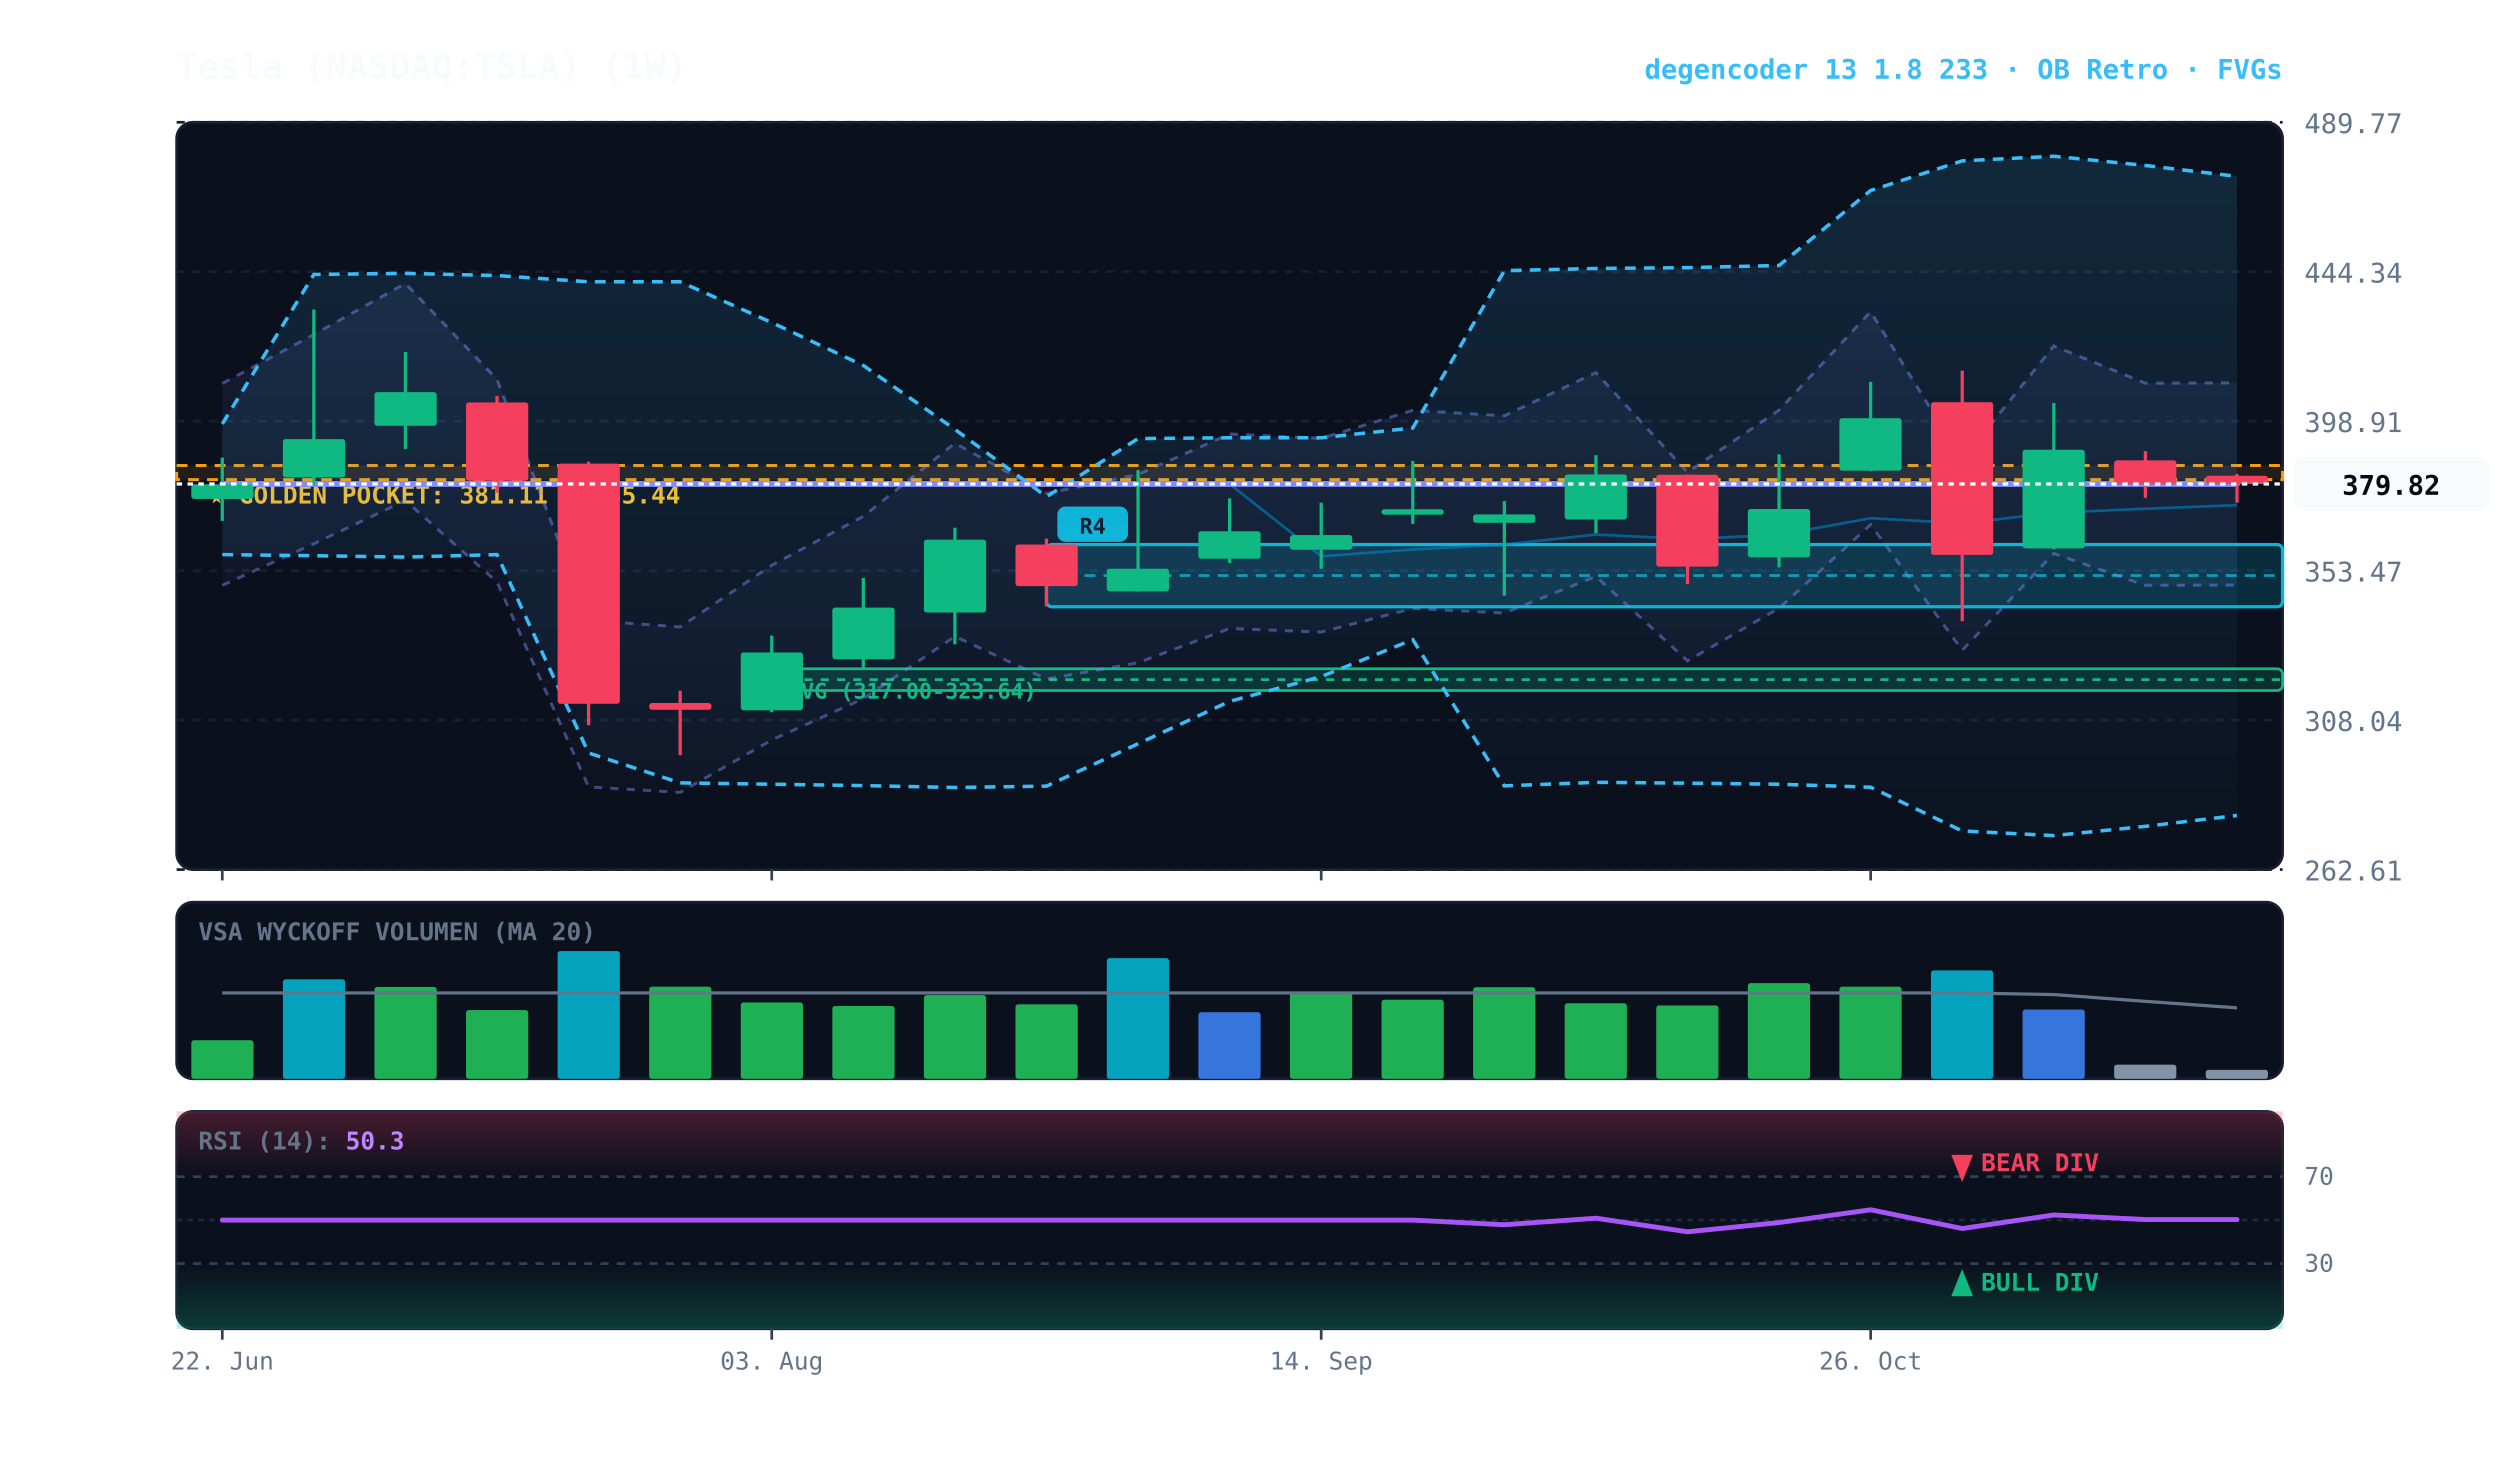
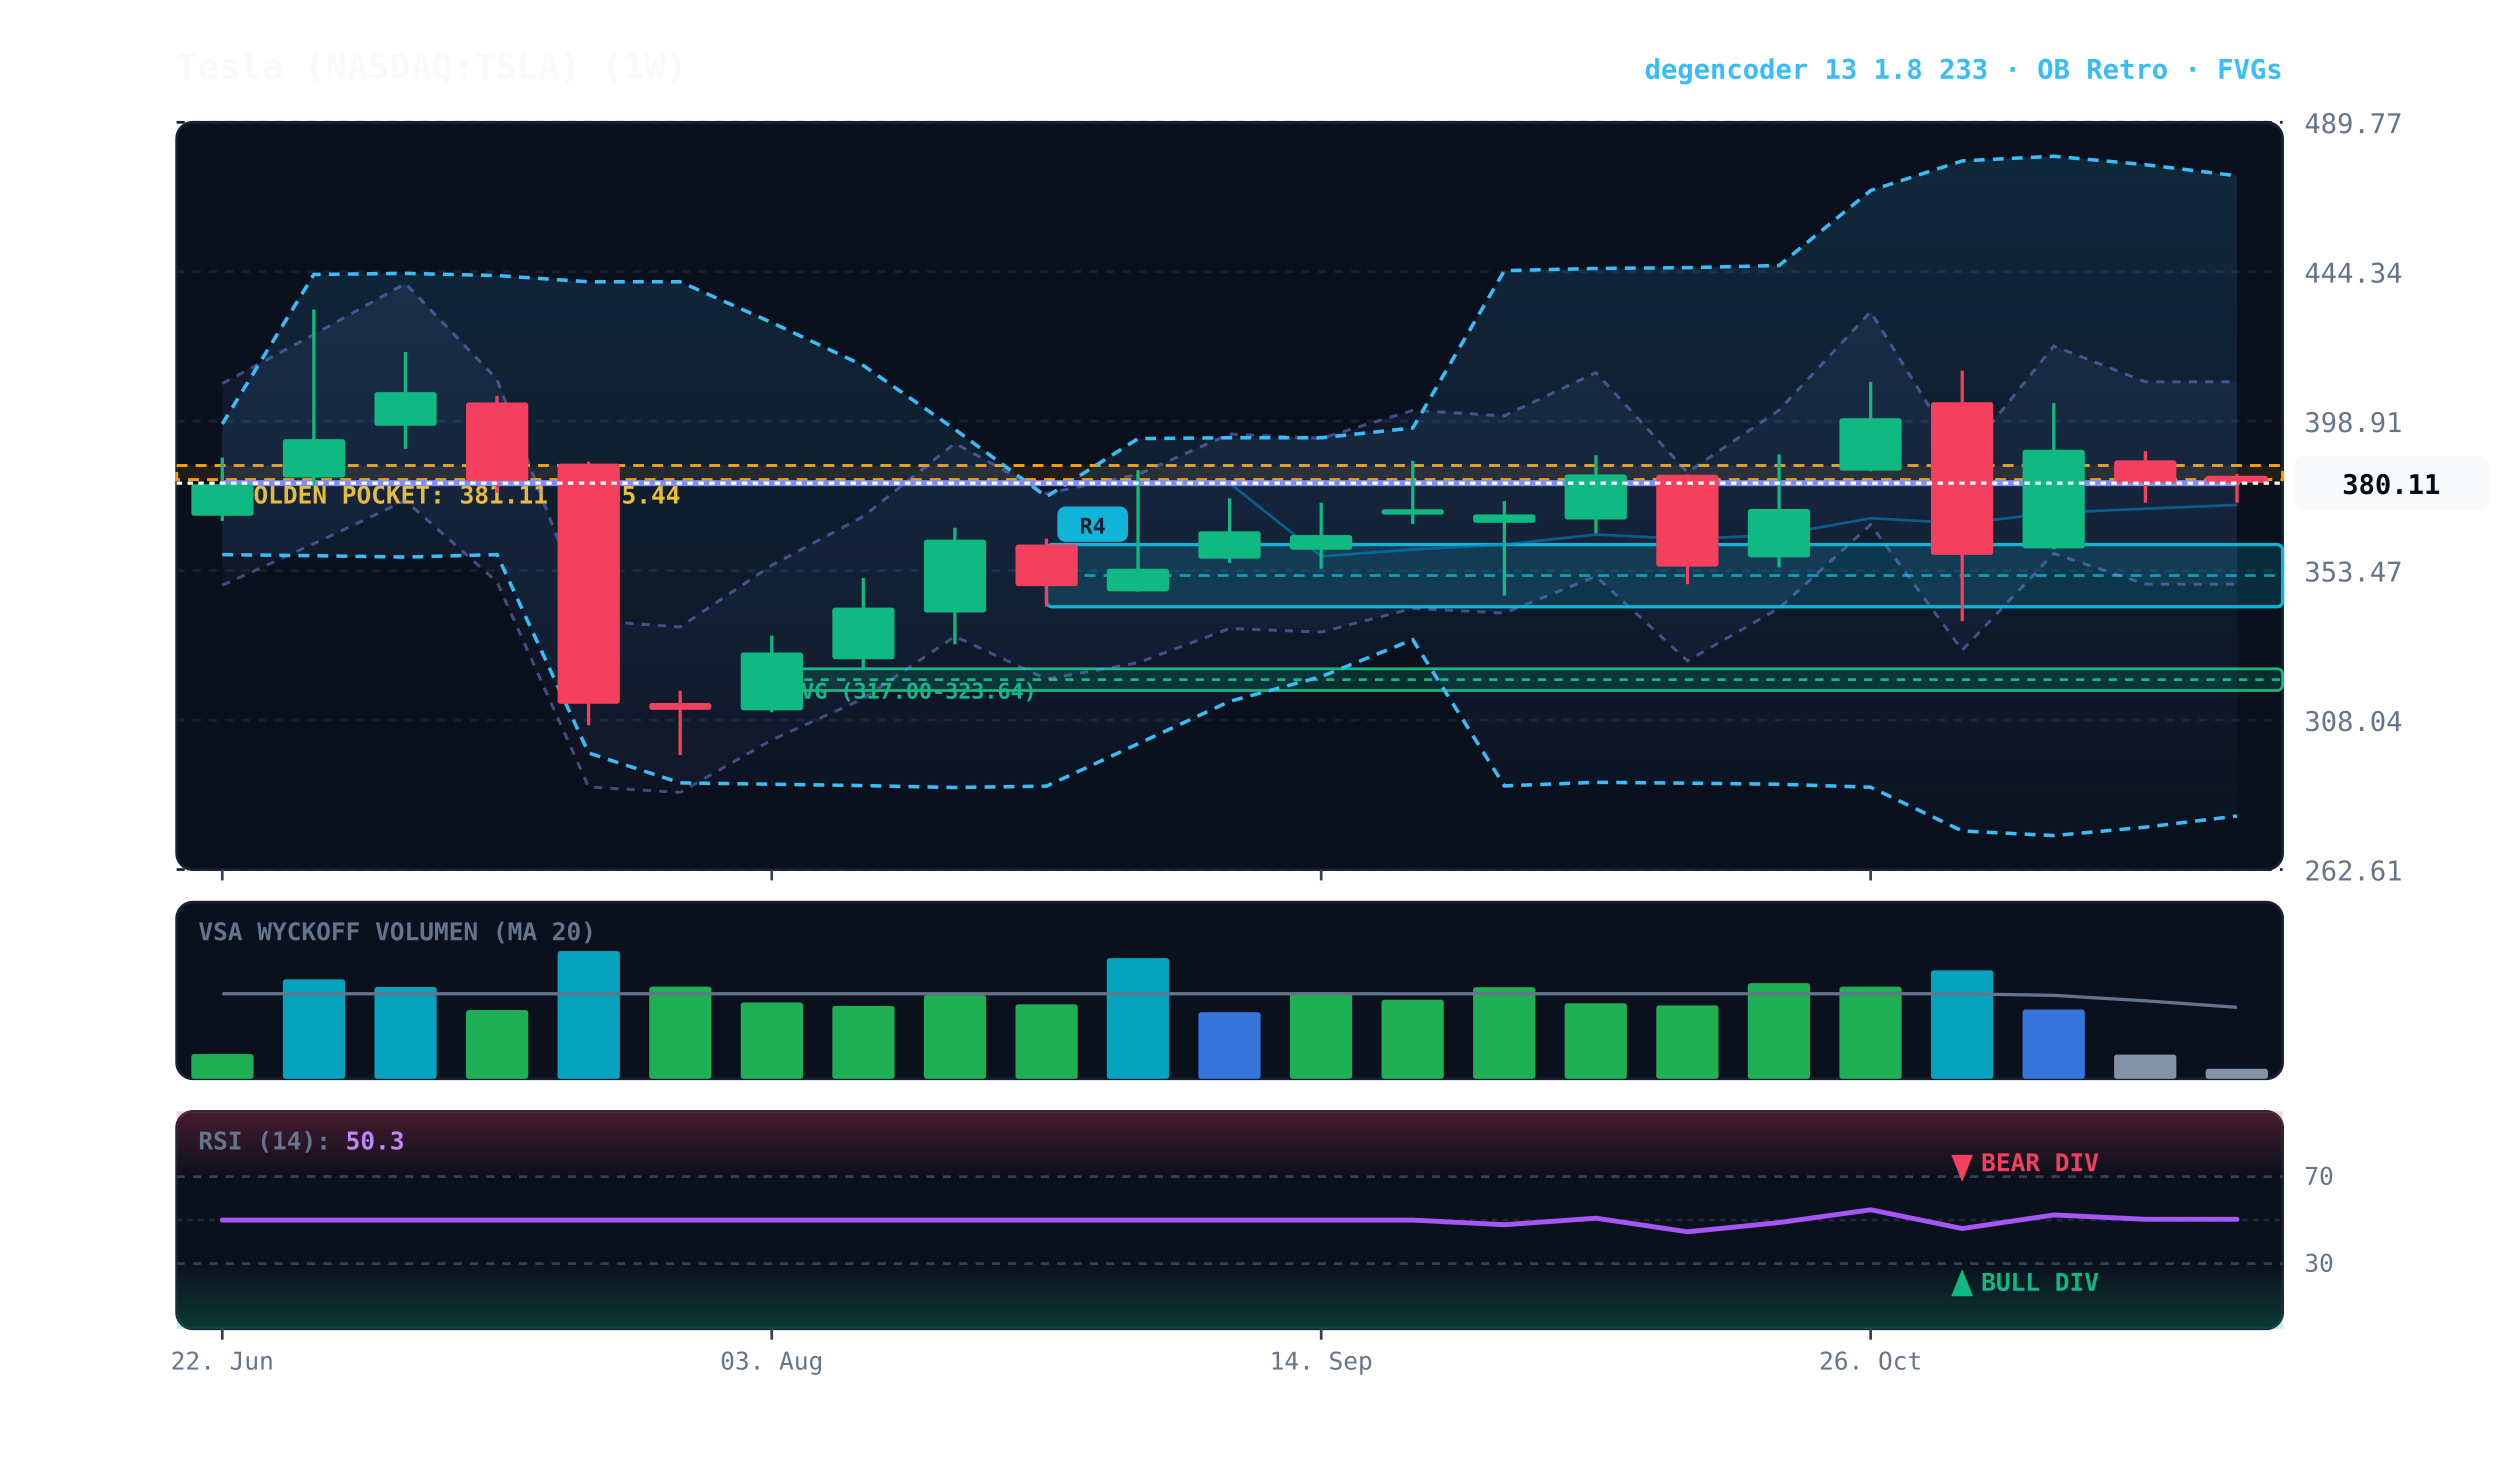
<svg xmlns="http://www.w3.org/2000/svg" viewBox="0 0 920 540" width="100%" height="100%" style="background:#070a13; font-family:'JetBrains Mono', monospace;">
  <defs>
    <linearGradient id="cloud-grad" x1="0%" y1="0%" x2="0%" y2="100%">
      <stop offset="0%" stop-color="#38bdf8" stop-opacity="0.14" />
      <stop offset="100%" stop-color="#38bdf8" stop-opacity="0.02" />
    </linearGradient>
    <linearGradient id="rfe-cloud" x1="0%" y1="0%" x2="0%" y2="100%">
      <stop offset="0%" stop-color="#818cf8" stop-opacity="0.09" />
      <stop offset="100%" stop-color="#818cf8" stop-opacity="0.02" />
    </linearGradient>
    <linearGradient id="rsi-overbought" x1="0%" y1="0%" x2="0%" y2="100%">
      <stop offset="0%" stop-color="#f43f5e" stop-opacity="0.25" />
      <stop offset="100%" stop-color="#f43f5e" stop-opacity="0.0" />
    </linearGradient>
    <linearGradient id="rsi-oversold" x1="0%" y1="0%" x2="0%" y2="100%">
      <stop offset="0%" stop-color="#10b981" stop-opacity="0.0" />
      <stop offset="100%" stop-color="#10b981" stop-opacity="0.25" />
    </linearGradient>
  </defs>
  <rect x="65" y="45" width="775" height="275" fill="#0b101d" rx="6" stroke="#172033" stroke-width="1" />
  <rect x="65" y="332" width="775" height="65" fill="#0b101d" rx="6" stroke="#172033" stroke-width="1" />
  <rect x="65" y="409" width="775" height="80" fill="#0b101d" rx="6" stroke="#172033" stroke-width="1" />
  <line x1="65" y1="320.0" x2="840" y2="320.0" stroke="#172033" stroke-dasharray="3,3" stroke-width="1" />
  <text x="848" y="324.0" fill="#64748b" font-size="10" text-anchor="start">262.61</text>
  <line x1="65" y1="265.0" x2="840" y2="265.0" stroke="#172033" stroke-dasharray="3,3" stroke-width="1" />
  <text x="848" y="269.0" fill="#64748b" font-size="10" text-anchor="start">308.04</text>
  <line x1="65" y1="210.0" x2="840" y2="210.0" stroke="#172033" stroke-dasharray="3,3" stroke-width="1" />
  <text x="848" y="214.0" fill="#64748b" font-size="10" text-anchor="start">353.47</text>
  <line x1="65" y1="155.0" x2="840" y2="155.0" stroke="#172033" stroke-dasharray="3,3" stroke-width="1" />
  <text x="848" y="159.0" fill="#64748b" font-size="10" text-anchor="start">398.91</text>
  <line x1="65" y1="100.0" x2="840" y2="100.0" stroke="#172033" stroke-dasharray="3,3" stroke-width="1" />
  <text x="848" y="104.0" fill="#64748b" font-size="10" text-anchor="start">444.34</text>
  <line x1="65" y1="45.0" x2="840" y2="45.0" stroke="#172033" stroke-dasharray="3,3" stroke-width="1" />
  <text x="848" y="49.0" fill="#64748b" font-size="10" text-anchor="start">489.77</text>
  <rect x="65" y="171.3" width="775" height="5.2" fill="rgba(245, 158, 11, 0.10)" stroke="#f59e0b" stroke-dasharray="4,3" stroke-width="1.1" />
  <text x="77" y="185.3" fill="#fbbf24" font-size="9" font-weight="bold">★ GOLDEN POCKET: 381.11 - 385.44</text>
  <rect x="284.0" y="246.1" width="556.0" height="8.0" fill="rgba(16, 185, 129, 0.18)" stroke="#10b981" stroke-width="1" rx="2" />
  <line x1="284.0" y1="250.1" x2="840" y2="250.1" stroke="#10b981" stroke-dasharray="3,3" stroke-width="1" />
  <text x="290.0" y="257.1" fill="#10b981" font-size="8" font-weight="bold">FVG (317.00-323.64)</text>
  <rect x="385.1" y="200.4" width="454.9" height="22.9" fill="rgba(6, 182, 212, 0.18)" stroke="#06b6d4" stroke-width="1.2" rx="2" />
  <line x1="385.1" y1="211.8" x2="840" y2="211.8" stroke="#06b6d4" stroke-dasharray="4,3" stroke-width="1.0" opacity="0.8" />
  <rect x="389.1" y="186.4" width="26" height="13" fill="#06b6d4" rx="3" />
  <text x="402.1" y="196.4" fill="#070a13" font-size="8" font-weight="bold" text-anchor="middle">R4</text>
-   <polygon points="81.8,141.1 115.5,123.1 149.2,104.3 182.9,139.6 216.6,228.3 250.3,230.7 284.0,208.0 317.7,190.0 351.4,163.1 385.1,181.6 418.8,174.6 452.5,159.7 486.2,161.3 519.9,151.0 553.6,153.0 587.3,137.1 621.0,173.8 654.7,150.9 688.4,114.7 722.1,169.2 755.8,127.3 789.5,141.0 823.2,140.9 823.2,215.3 789.5,215.4 755.8,203.7 722.1,239.3 688.4,193.1 654.7,223.8 621.0,243.2 587.3,212.1 553.6,225.6 519.9,223.9 486.2,232.6 452.5,231.3 418.8,243.9 385.1,249.9 351.4,234.2 317.7,257.1 284.0,272.3 250.3,291.6 216.6,289.6 182.9,214.2 149.2,184.2 115.5,200.1 81.8,215.4" fill="url(#rfe-cloud)" />
-   <polyline points="81.8,141.1 115.5,123.1 149.2,104.3 182.9,139.6 216.6,228.3 250.3,230.7 284.0,208.0 317.7,190.0 351.4,163.1 385.1,181.6 418.8,174.6 452.5,159.7 486.2,161.3 519.9,151.0 553.6,153.0 587.3,137.1 621.0,173.8 654.7,150.9 688.4,114.7 722.1,169.2 755.8,127.3 789.5,141.0 823.2,140.9" fill="none" stroke="#818cf8" stroke-width="1.1" stroke-opacity="0.45" stroke-dasharray="3,3" />
-   <polyline points="81.8,215.4 115.5,200.1 149.2,184.2 182.9,214.2 216.6,289.6 250.3,291.6 284.0,272.3 317.7,257.1 351.4,234.2 385.1,249.9 418.8,243.9 452.5,231.3 486.2,232.6 519.9,223.9 553.6,225.6 587.3,212.1 621.0,243.2 654.7,223.8 688.4,193.1 722.1,239.3 755.8,203.7 789.5,215.4 823.2,215.3" fill="none" stroke="#818cf8" stroke-width="1.1" stroke-opacity="0.45" stroke-dasharray="3,3" />
-   <polygon points="81.8,156.0 115.5,101.0 149.2,100.6 182.9,101.4 216.6,103.7 250.3,103.7 284.0,118.7 317.7,134.5 351.4,158.0 385.1,182.8 418.8,161.4 452.5,161.1 486.2,161.1 519.9,157.5 553.6,99.6 587.3,98.8 621.0,98.5 654.7,97.7 688.4,70.1 722.1,59.2 755.8,57.5 789.5,60.9 823.2,64.9 823.2,300.1 789.5,304.1 755.8,307.5 722.1,305.8 688.4,289.7 654.7,288.6 621.0,288.2 587.3,287.9 553.6,289.2 519.9,235.4 486.2,249.0 452.5,258.1 418.8,273.7 385.1,289.3 351.4,289.8 317.7,289.1 284.0,288.6 250.3,288.1 216.6,277.1 182.9,204.1 149.2,205.0 115.5,204.5 81.8,204.1" fill="url(#cloud-grad)" />
-   <polyline points="81.8,156.0 115.5,101.0 149.2,100.6 182.9,101.4 216.6,103.7 250.3,103.7 284.0,118.7 317.7,134.5 351.4,158.0 385.1,182.8 418.8,161.4 452.5,161.1 486.2,161.1 519.9,157.5 553.6,99.6 587.3,98.8 621.0,98.5 654.7,97.7 688.4,70.1 722.1,59.2 755.8,57.5 789.5,60.9 823.2,64.9" fill="none" stroke="#38bdf8" stroke-width="1.3" stroke-dasharray="4,3" />
-   <polyline points="81.8,204.1 115.5,204.5 149.2,205.0 182.9,204.1 216.6,277.1 250.3,288.1 284.0,288.6 317.7,289.1 351.4,289.8 385.1,289.3 418.8,273.7 452.5,258.1 486.2,249.0 519.9,235.4 553.6,289.2 587.3,287.9 621.0,288.2 654.7,288.6 688.4,289.7 722.1,305.8 755.8,307.5 789.5,304.1 823.2,300.1" fill="none" stroke="#38bdf8" stroke-width="1.3" stroke-dasharray="4,3" />
-   <polyline points="81.8,178.1 115.5,178.1 149.2,178.1 182.9,178.1 216.6,178.1 250.3,178.1 284.0,178.1 317.7,178.1 351.4,178.1 385.1,178.1 418.8,178.1 452.5,178.1 486.2,204.7 519.9,202.2 553.6,200.4 587.3,196.7 621.0,198.4 654.7,196.8 688.4,190.7 722.1,192.6 755.8,188.7 789.5,187.2 823.2,185.9" fill="none" stroke="#0284c7" stroke-width="1.0" stroke-opacity="0.6" />
-   <polyline points="81.8,178.1 115.5,178.1 149.2,178.1 182.9,178.1 216.6,178.1 250.3,178.1 284.0,178.1 317.7,178.1 351.4,178.1 385.1,178.1 418.8,178.1 452.5,178.1 486.2,178.1 519.9,178.1 553.6,178.1 587.3,178.1 621.0,178.1 654.7,178.1 688.4,178.1 722.1,178.1 755.8,178.1 789.5,178.1 823.2,178.1" fill="none" stroke="#818cf8" stroke-width="2.2" stroke-linecap="round" />
+   <polygon points="81.8,141.1 115.5,123.1 149.2,104.3 182.9,139.6 216.6,228.3 250.3,230.7 284.0,208.0 317.7,190.0 351.4,163.1 385.1,181.6 418.8,174.6 452.5,159.7 486.2,161.3 519.9,151.0 553.6,153.0 587.3,137.1 621.0,173.8 654.7,150.9 688.4,114.7 722.1,169.2 755.8,127.3 789.5,140.5 823.2,140.5 823.2,215.0 789.5,215.0 755.8,203.7 722.1,239.3 688.4,193.1 654.7,223.8 621.0,243.2 587.3,212.1 553.6,225.6 519.9,223.9 486.2,232.6 452.5,231.3 418.8,243.9 385.1,249.9 351.4,234.2 317.7,257.1 284.0,272.3 250.3,291.6 216.6,289.6 182.9,214.2 149.2,184.2 115.5,200.1 81.8,215.4" fill="url(#rfe-cloud)" />
+   <polyline points="81.8,141.1 115.5,123.1 149.2,104.3 182.9,139.6 216.6,228.3 250.3,230.7 284.0,208.0 317.7,190.0 351.4,163.1 385.1,181.6 418.8,174.6 452.5,159.7 486.2,161.3 519.9,151.0 553.6,153.0 587.3,137.1 621.0,173.8 654.7,150.9 688.4,114.7 722.1,169.2 755.8,127.3 789.5,140.5 823.2,140.5" fill="none" stroke="#818cf8" stroke-width="1.1" stroke-opacity="0.45" stroke-dasharray="3,3" />
+   <polyline points="81.8,215.4 115.5,200.1 149.2,184.2 182.9,214.2 216.6,289.6 250.3,291.6 284.0,272.3 317.7,257.1 351.4,234.2 385.1,249.9 418.8,243.9 452.5,231.3 486.2,232.6 519.9,223.9 553.6,225.6 587.3,212.1 621.0,243.2 654.7,223.8 688.4,193.1 722.1,239.3 755.8,203.7 789.5,215.0 823.2,215.0" fill="none" stroke="#818cf8" stroke-width="1.1" stroke-opacity="0.45" stroke-dasharray="3,3" />
+   <polygon points="81.8,156.0 115.5,101.0 149.2,100.6 182.9,101.4 216.6,103.7 250.3,103.7 284.0,118.7 317.7,134.5 351.4,158.0 385.1,182.8 418.8,161.4 452.5,161.1 486.2,161.1 519.9,157.5 553.6,99.6 587.3,98.8 621.0,98.5 654.7,97.7 688.4,70.1 722.1,59.2 755.8,57.5 789.5,60.6 823.2,64.7 823.2,300.3 789.5,304.4 755.8,307.5 722.1,305.8 688.4,289.7 654.7,288.6 621.0,288.2 587.3,287.9 553.6,289.2 519.9,235.4 486.2,249.0 452.5,258.1 418.8,273.7 385.1,289.3 351.4,289.8 317.7,289.1 284.0,288.6 250.3,288.1 216.6,277.1 182.9,204.1 149.2,205.0 115.5,204.5 81.8,204.1" fill="url(#cloud-grad)" />
+   <polyline points="81.8,156.0 115.5,101.0 149.2,100.6 182.9,101.4 216.6,103.7 250.3,103.7 284.0,118.7 317.7,134.5 351.4,158.0 385.1,182.8 418.8,161.4 452.5,161.1 486.2,161.1 519.9,157.5 553.6,99.6 587.3,98.8 621.0,98.5 654.7,97.7 688.4,70.1 722.1,59.2 755.8,57.5 789.5,60.6 823.2,64.7" fill="none" stroke="#38bdf8" stroke-width="1.3" stroke-dasharray="4,3" />
+   <polyline points="81.8,204.1 115.5,204.5 149.2,205.0 182.9,204.1 216.6,277.1 250.3,288.1 284.0,288.6 317.7,289.1 351.4,289.8 385.1,289.3 418.8,273.7 452.5,258.1 486.2,249.0 519.9,235.4 553.6,289.2 587.3,287.9 621.0,288.2 654.7,288.6 688.4,289.7 722.1,305.8 755.8,307.5 789.5,304.4 823.2,300.3" fill="none" stroke="#38bdf8" stroke-width="1.3" stroke-dasharray="4,3" />
+   <polyline points="81.8,177.8 115.5,177.8 149.2,177.8 182.9,177.8 216.6,177.8 250.3,177.8 284.0,177.8 317.7,177.8 351.4,177.8 385.1,177.8 418.8,177.8 452.5,177.8 486.2,204.7 519.9,202.2 553.6,200.4 587.3,196.7 621.0,198.4 654.7,196.8 688.4,190.7 722.1,192.6 755.8,188.7 789.5,187.2 823.2,185.8" fill="none" stroke="#0284c7" stroke-width="1.0" stroke-opacity="0.6" />
+   <polyline points="81.8,177.8 115.5,177.8 149.2,177.8 182.9,177.8 216.6,177.8 250.3,177.8 284.0,177.8 317.7,177.8 351.4,177.8 385.1,177.8 418.8,177.8 452.5,177.8 486.2,177.8 519.9,177.8 553.6,177.8 587.3,177.8 621.0,177.8 654.7,177.8 688.4,177.8 722.1,177.8 755.8,177.8 789.5,177.8 823.2,177.8" fill="none" stroke="#818cf8" stroke-width="2.2" stroke-linecap="round" />
  <line x1="81.8" y1="168.4" x2="81.8" y2="191.7" stroke="#10b981" stroke-width="1.2" />
-   <rect x="70.4" y="178.2" width="22.9" height="5.4" fill="#10b981" rx="1" />
+   <rect x="70.4" y="178.2" width="22.9" height="11.6" fill="#10b981" rx="1" />
  <line x1="115.5" y1="113.9" x2="115.5" y2="178.7" stroke="#10b981" stroke-width="1.2" />
  <rect x="104.1" y="161.6" width="22.9" height="14.1" fill="#10b981" rx="1" />
  <line x1="149.2" y1="129.5" x2="149.2" y2="165.2" stroke="#10b981" stroke-width="1.2" />
  <rect x="137.8" y="144.3" width="22.9" height="12.4" fill="#10b981" rx="1" />
  <line x1="182.9" y1="145.7" x2="182.9" y2="181.3" stroke="#f43f5e" stroke-width="1.2" />
  <rect x="171.5" y="148.1" width="22.9" height="28.8" fill="#f43f5e" rx="1" />
  <line x1="216.6" y1="169.9" x2="216.6" y2="266.9" stroke="#f43f5e" stroke-width="1.2" />
  <rect x="205.2" y="170.6" width="22.9" height="88.4" fill="#f43f5e" rx="1" />
  <line x1="250.3" y1="254.2" x2="250.3" y2="277.9" stroke="#f43f5e" stroke-width="1.2" />
  <rect x="238.9" y="258.7" width="22.9" height="2.5" fill="#f43f5e" rx="1" />
  <line x1="284.0" y1="233.9" x2="284.0" y2="262.1" stroke="#10b981" stroke-width="1.2" />
  <rect x="272.6" y="240.1" width="22.9" height="21.3" fill="#10b981" rx="1" />
  <line x1="317.7" y1="212.7" x2="317.7" y2="246.1" stroke="#10b981" stroke-width="1.2" />
  <rect x="306.3" y="223.6" width="22.9" height="19.0" fill="#10b981" rx="1" />
  <line x1="351.4" y1="194.2" x2="351.4" y2="237.1" stroke="#10b981" stroke-width="1.2" />
  <rect x="340.0" y="198.6" width="22.9" height="26.8" fill="#10b981" rx="1" />
  <line x1="385.1" y1="198.2" x2="385.1" y2="223.2" stroke="#f43f5e" stroke-width="1.2" />
  <rect x="373.7" y="200.4" width="22.9" height="15.3" fill="#f43f5e" rx="1" />
  <line x1="418.8" y1="173.0" x2="418.8" y2="217.7" stroke="#10b981" stroke-width="1.2" />
  <rect x="407.3" y="209.3" width="22.9" height="8.3" fill="#10b981" rx="1" />
  <line x1="452.5" y1="183.4" x2="452.5" y2="207.2" stroke="#10b981" stroke-width="1.2" />
  <rect x="441.0" y="195.5" width="22.9" height="10.1" fill="#10b981" rx="1" />
  <line x1="486.2" y1="185.0" x2="486.2" y2="209.3" stroke="#10b981" stroke-width="1.2" />
  <rect x="474.7" y="196.9" width="22.9" height="5.4" fill="#10b981" rx="1" />
  <line x1="519.9" y1="169.6" x2="519.9" y2="192.8" stroke="#10b981" stroke-width="1.2" />
  <rect x="508.4" y="187.4" width="22.9" height="2.0" fill="#10b981" rx="1" />
  <line x1="553.6" y1="184.4" x2="553.6" y2="219.2" stroke="#10b981" stroke-width="1.2" />
  <rect x="542.1" y="189.3" width="22.9" height="3.1" fill="#10b981" rx="1" />
  <line x1="587.3" y1="167.5" x2="587.3" y2="196.2" stroke="#10b981" stroke-width="1.2" />
  <rect x="575.8" y="174.6" width="22.9" height="16.6" fill="#10b981" rx="1" />
  <line x1="621.0" y1="174.6" x2="621.0" y2="215.0" stroke="#f43f5e" stroke-width="1.2" />
  <rect x="609.5" y="174.7" width="22.9" height="33.8" fill="#f43f5e" rx="1" />
  <line x1="654.7" y1="167.2" x2="654.7" y2="208.8" stroke="#10b981" stroke-width="1.2" />
  <rect x="643.2" y="187.3" width="22.9" height="17.8" fill="#10b981" rx="1" />
  <line x1="688.4" y1="140.5" x2="688.4" y2="173.4" stroke="#10b981" stroke-width="1.2" />
  <rect x="676.9" y="153.9" width="22.9" height="19.3" fill="#10b981" rx="1" />
  <line x1="722.1" y1="136.4" x2="722.1" y2="228.6" stroke="#f43f5e" stroke-width="1.2" />
  <rect x="710.6" y="148.0" width="22.9" height="56.2" fill="#f43f5e" rx="1" />
  <line x1="755.8" y1="148.3" x2="755.8" y2="202.1" stroke="#10b981" stroke-width="1.2" />
  <rect x="744.3" y="165.5" width="22.9" height="36.3" fill="#10b981" rx="1" />
-   <line x1="789.5" y1="166.0" x2="789.5" y2="183.2" stroke="#f43f5e" stroke-width="1.2" />
-   <rect x="778.0" y="169.4" width="22.9" height="8.8" fill="#f43f5e" rx="1" />
+   <line x1="789.5" y1="166.0" x2="789.5" y2="185.0" stroke="#f43f5e" stroke-width="1.2" />
+   <rect x="778.0" y="169.4" width="22.9" height="8.3" fill="#f43f5e" rx="1" />
  <line x1="823.2" y1="174.4" x2="823.2" y2="185.0" stroke="#f43f5e" stroke-width="1.2" />
-   <rect x="811.7" y="175.1" width="22.9" height="3.0" fill="#f43f5e" rx="1" />
-   <line x1="65" y1="178.1" x2="840" y2="178.1" stroke="#f8fafc" stroke-width="1.2" stroke-dasharray="2,2" />
-   <rect x="844" y="168.1" width="72" height="20" fill="#f8fafc" rx="4" />
-   <text x="880" y="182.1" fill="#070a13" font-size="10" font-weight="bold" text-anchor="middle">379.82</text>
+   <rect x="811.7" y="175.1" width="22.9" height="2.6" fill="#f43f5e" rx="1" />
+   <line x1="65" y1="177.8" x2="840" y2="177.8" stroke="#f8fafc" stroke-width="1.2" stroke-dasharray="2,2" />
+   <rect x="844" y="167.8" width="72" height="20" fill="#f8fafc" rx="4" />
+   <text x="880" y="181.8" fill="#070a13" font-size="10" font-weight="bold" text-anchor="middle">380.11</text>
  <text x="73" y="346" fill="#64748b" font-size="9" font-weight="bold">VSA WYCKOFF VOLUMEN (MA 20)</text>
-   <rect x="70.4" y="382.8" width="22.9" height="14.2" fill="#22c55e" opacity="0.88" rx="1" />
+   <rect x="70.4" y="387.9" width="22.9" height="9.1" fill="#22c55e" opacity="0.88" rx="1" />
  <rect x="104.1" y="360.4" width="22.9" height="36.6" fill="#06b6d4" opacity="0.88" rx="1" />
-   <rect x="137.8" y="363.2" width="22.9" height="33.8" fill="#22c55e" opacity="0.88" rx="1" />
+   <rect x="137.8" y="363.2" width="22.9" height="33.8" fill="#06b6d4" opacity="0.88" rx="1" />
  <rect x="171.5" y="371.7" width="22.9" height="25.3" fill="#22c55e" opacity="0.88" rx="1" />
  <rect x="205.2" y="350.0" width="22.9" height="47.0" fill="#06b6d4" opacity="0.88" rx="1" />
  <rect x="238.9" y="363.1" width="22.9" height="33.9" fill="#22c55e" opacity="0.88" rx="1" />
  <rect x="272.6" y="368.9" width="22.9" height="28.1" fill="#22c55e" opacity="0.88" rx="1" />
  <rect x="306.3" y="370.2" width="22.9" height="26.8" fill="#22c55e" opacity="0.88" rx="1" />
  <rect x="340.0" y="366.2" width="22.9" height="30.8" fill="#22c55e" opacity="0.88" rx="1" />
  <rect x="373.7" y="369.6" width="22.9" height="27.4" fill="#22c55e" opacity="0.88" rx="1" />
  <rect x="407.3" y="352.6" width="22.9" height="44.4" fill="#06b6d4" opacity="0.88" rx="1" />
  <rect x="441.0" y="372.5" width="22.9" height="24.5" fill="#3b82f6" opacity="0.88" rx="1" />
  <rect x="474.7" y="365.3" width="22.9" height="31.7" fill="#22c55e" opacity="0.88" rx="1" />
  <rect x="508.4" y="367.9" width="22.9" height="29.1" fill="#22c55e" opacity="0.88" rx="1" />
  <rect x="542.1" y="363.3" width="22.9" height="33.7" fill="#22c55e" opacity="0.88" rx="1" />
  <rect x="575.8" y="369.2" width="22.9" height="27.8" fill="#22c55e" opacity="0.88" rx="1" />
  <rect x="609.5" y="370.0" width="22.9" height="27.0" fill="#22c55e" opacity="0.88" rx="1" />
  <rect x="643.2" y="361.8" width="22.9" height="35.2" fill="#22c55e" opacity="0.88" rx="1" />
  <rect x="676.9" y="363.1" width="22.9" height="33.9" fill="#22c55e" opacity="0.88" rx="1" />
  <rect x="710.6" y="357.1" width="22.9" height="39.9" fill="#06b6d4" opacity="0.88" rx="1" />
  <rect x="744.3" y="371.5" width="22.9" height="25.5" fill="#3b82f6" opacity="0.88" rx="1" />
-   <rect x="778.0" y="391.8" width="22.9" height="5.2" fill="#94a3b8" opacity="0.88" rx="1" />
-   <rect x="811.7" y="393.7" width="22.9" height="3.3" fill="#94a3b8" opacity="0.88" rx="1" />
-   <polyline points="81.8,365.4 115.5,365.4 149.2,365.4 182.9,365.4 216.6,365.4 250.3,365.4 284.0,365.4 317.7,365.4 351.4,365.4 385.1,365.4 418.8,365.4 452.5,365.4 486.2,365.4 519.9,365.4 553.6,365.4 587.3,365.4 621.0,365.4 654.7,365.4 688.4,365.4 722.1,365.4 755.8,366.0 789.5,368.5 823.2,370.9" fill="none" stroke="#64748b" stroke-width="1.2" />
+   <rect x="778.0" y="388.1" width="22.9" height="8.9" fill="#94a3b8" opacity="0.88" rx="1" />
+   <rect x="811.7" y="393.3" width="22.9" height="3.7" fill="#94a3b8" opacity="0.88" rx="1" />
+   <polyline points="81.8,365.7 115.5,365.7 149.2,365.7 182.9,365.7 216.6,365.7 250.3,365.7 284.0,365.7 317.7,365.7 351.4,365.7 385.1,365.7 418.8,365.7 452.5,365.7 486.2,365.7 519.9,365.7 553.6,365.7 587.3,365.7 621.0,365.7 654.7,365.7 688.4,365.7 722.1,365.7 755.8,366.3 789.5,368.3 823.2,370.7" fill="none" stroke="#64748b" stroke-width="1.2" />
  <rect x="65" y="409" width="775" height="24.0" fill="url(#rsi-overbought)" />
  <rect x="65" y="465.0" width="775" height="24.0" fill="url(#rsi-oversold)" />
  <line x1="65" y1="433.0" x2="840" y2="433.0" stroke="#334155" stroke-dasharray="3,3" stroke-width="1" />
  <text x="848" y="436.0" fill="#64748b" font-size="9">70</text>
  <line x1="65" y1="449.0" x2="840" y2="449.0" stroke="#1e293b" stroke-dasharray="2,2" stroke-width="1" />
  <line x1="65" y1="465.0" x2="840" y2="465.0" stroke="#334155" stroke-dasharray="3,3" stroke-width="1" />
  <text x="848" y="468.0" fill="#64748b" font-size="9">30</text>
-   <polyline points="81.8,449.0 115.5,449.0 149.2,449.0 182.9,449.0 216.6,449.0 250.3,449.0 284.0,449.0 317.7,449.0 351.4,449.0 385.1,449.0 418.8,449.0 452.5,449.0 486.2,449.0 519.9,449.0 553.6,450.7 587.3,448.3 621.0,453.3 654.7,449.9 688.4,445.2 722.1,452.1 755.8,447.1 789.5,448.8 823.2,448.8" fill="none" stroke="#a855f7" stroke-width="1.8" stroke-linecap="round" />
+   <polyline points="81.8,449.0 115.5,449.0 149.2,449.0 182.9,449.0 216.6,449.0 250.3,449.0 284.0,449.0 317.7,449.0 351.4,449.0 385.1,449.0 418.8,449.0 452.5,449.0 486.2,449.0 519.9,449.0 553.6,450.7 587.3,448.3 621.0,453.3 654.7,449.9 688.4,445.2 722.1,452.1 755.8,447.1 789.5,448.7 823.2,448.7" fill="none" stroke="#a855f7" stroke-width="1.8" stroke-linecap="round" />
  <g transform="translate(722.0652, 477)">
    <path d="M 0 -10 L 4 0 L -4 0 Z" fill="#10b981" />
    <text x="7" y="-2" fill="#10b981" font-size="9" font-weight="bold">BULL DIV</text>
  </g>
  <g transform="translate(722.0652, 425)">
    <path d="M 0 10 L 4 0 L -4 0 Z" fill="#f43f5e" />
    <text x="7" y="6" fill="#f43f5e" font-size="9" font-weight="bold">BEAR DIV</text>
  </g>
  <text x="73" y="423" fill="#64748b" font-size="9" font-weight="bold">RSI (14): <tspan fill="#c084fc">50.3</tspan>
  </text>
  <line x1="81.8" y1="320" x2="81.8" y2="324" stroke="#334155" stroke-width="1" />
  <line x1="81.8" y1="489" x2="81.8" y2="493" stroke="#334155" stroke-width="1" />
  <text x="81.8" y="504" fill="#64748b" font-size="9" text-anchor="middle">22. Jun</text>
  <line x1="284.0" y1="320" x2="284.0" y2="324" stroke="#334155" stroke-width="1" />
  <line x1="284.0" y1="489" x2="284.0" y2="493" stroke="#334155" stroke-width="1" />
  <text x="284.0" y="504" fill="#64748b" font-size="9" text-anchor="middle">03. Aug</text>
  <line x1="486.2" y1="320" x2="486.2" y2="324" stroke="#334155" stroke-width="1" />
  <line x1="486.2" y1="489" x2="486.2" y2="493" stroke="#334155" stroke-width="1" />
  <text x="486.2" y="504" fill="#64748b" font-size="9" text-anchor="middle">14. Sep</text>
  <line x1="688.4" y1="320" x2="688.4" y2="324" stroke="#334155" stroke-width="1" />
  <line x1="688.4" y1="489" x2="688.4" y2="493" stroke="#334155" stroke-width="1" />
  <text x="688.4" y="504" fill="#64748b" font-size="9" text-anchor="middle">26. Oct</text>
  <text x="65" y="29" fill="#f8fafc" font-size="13" font-weight="bold">Tesla (NASDAQ:TSLA) (1W)</text>
  <text x="840" y="29" fill="#38bdf8" font-size="10" font-weight="bold" text-anchor="end">degencoder 13 1.8 233 · OB Retro · FVGs</text>
</svg>
